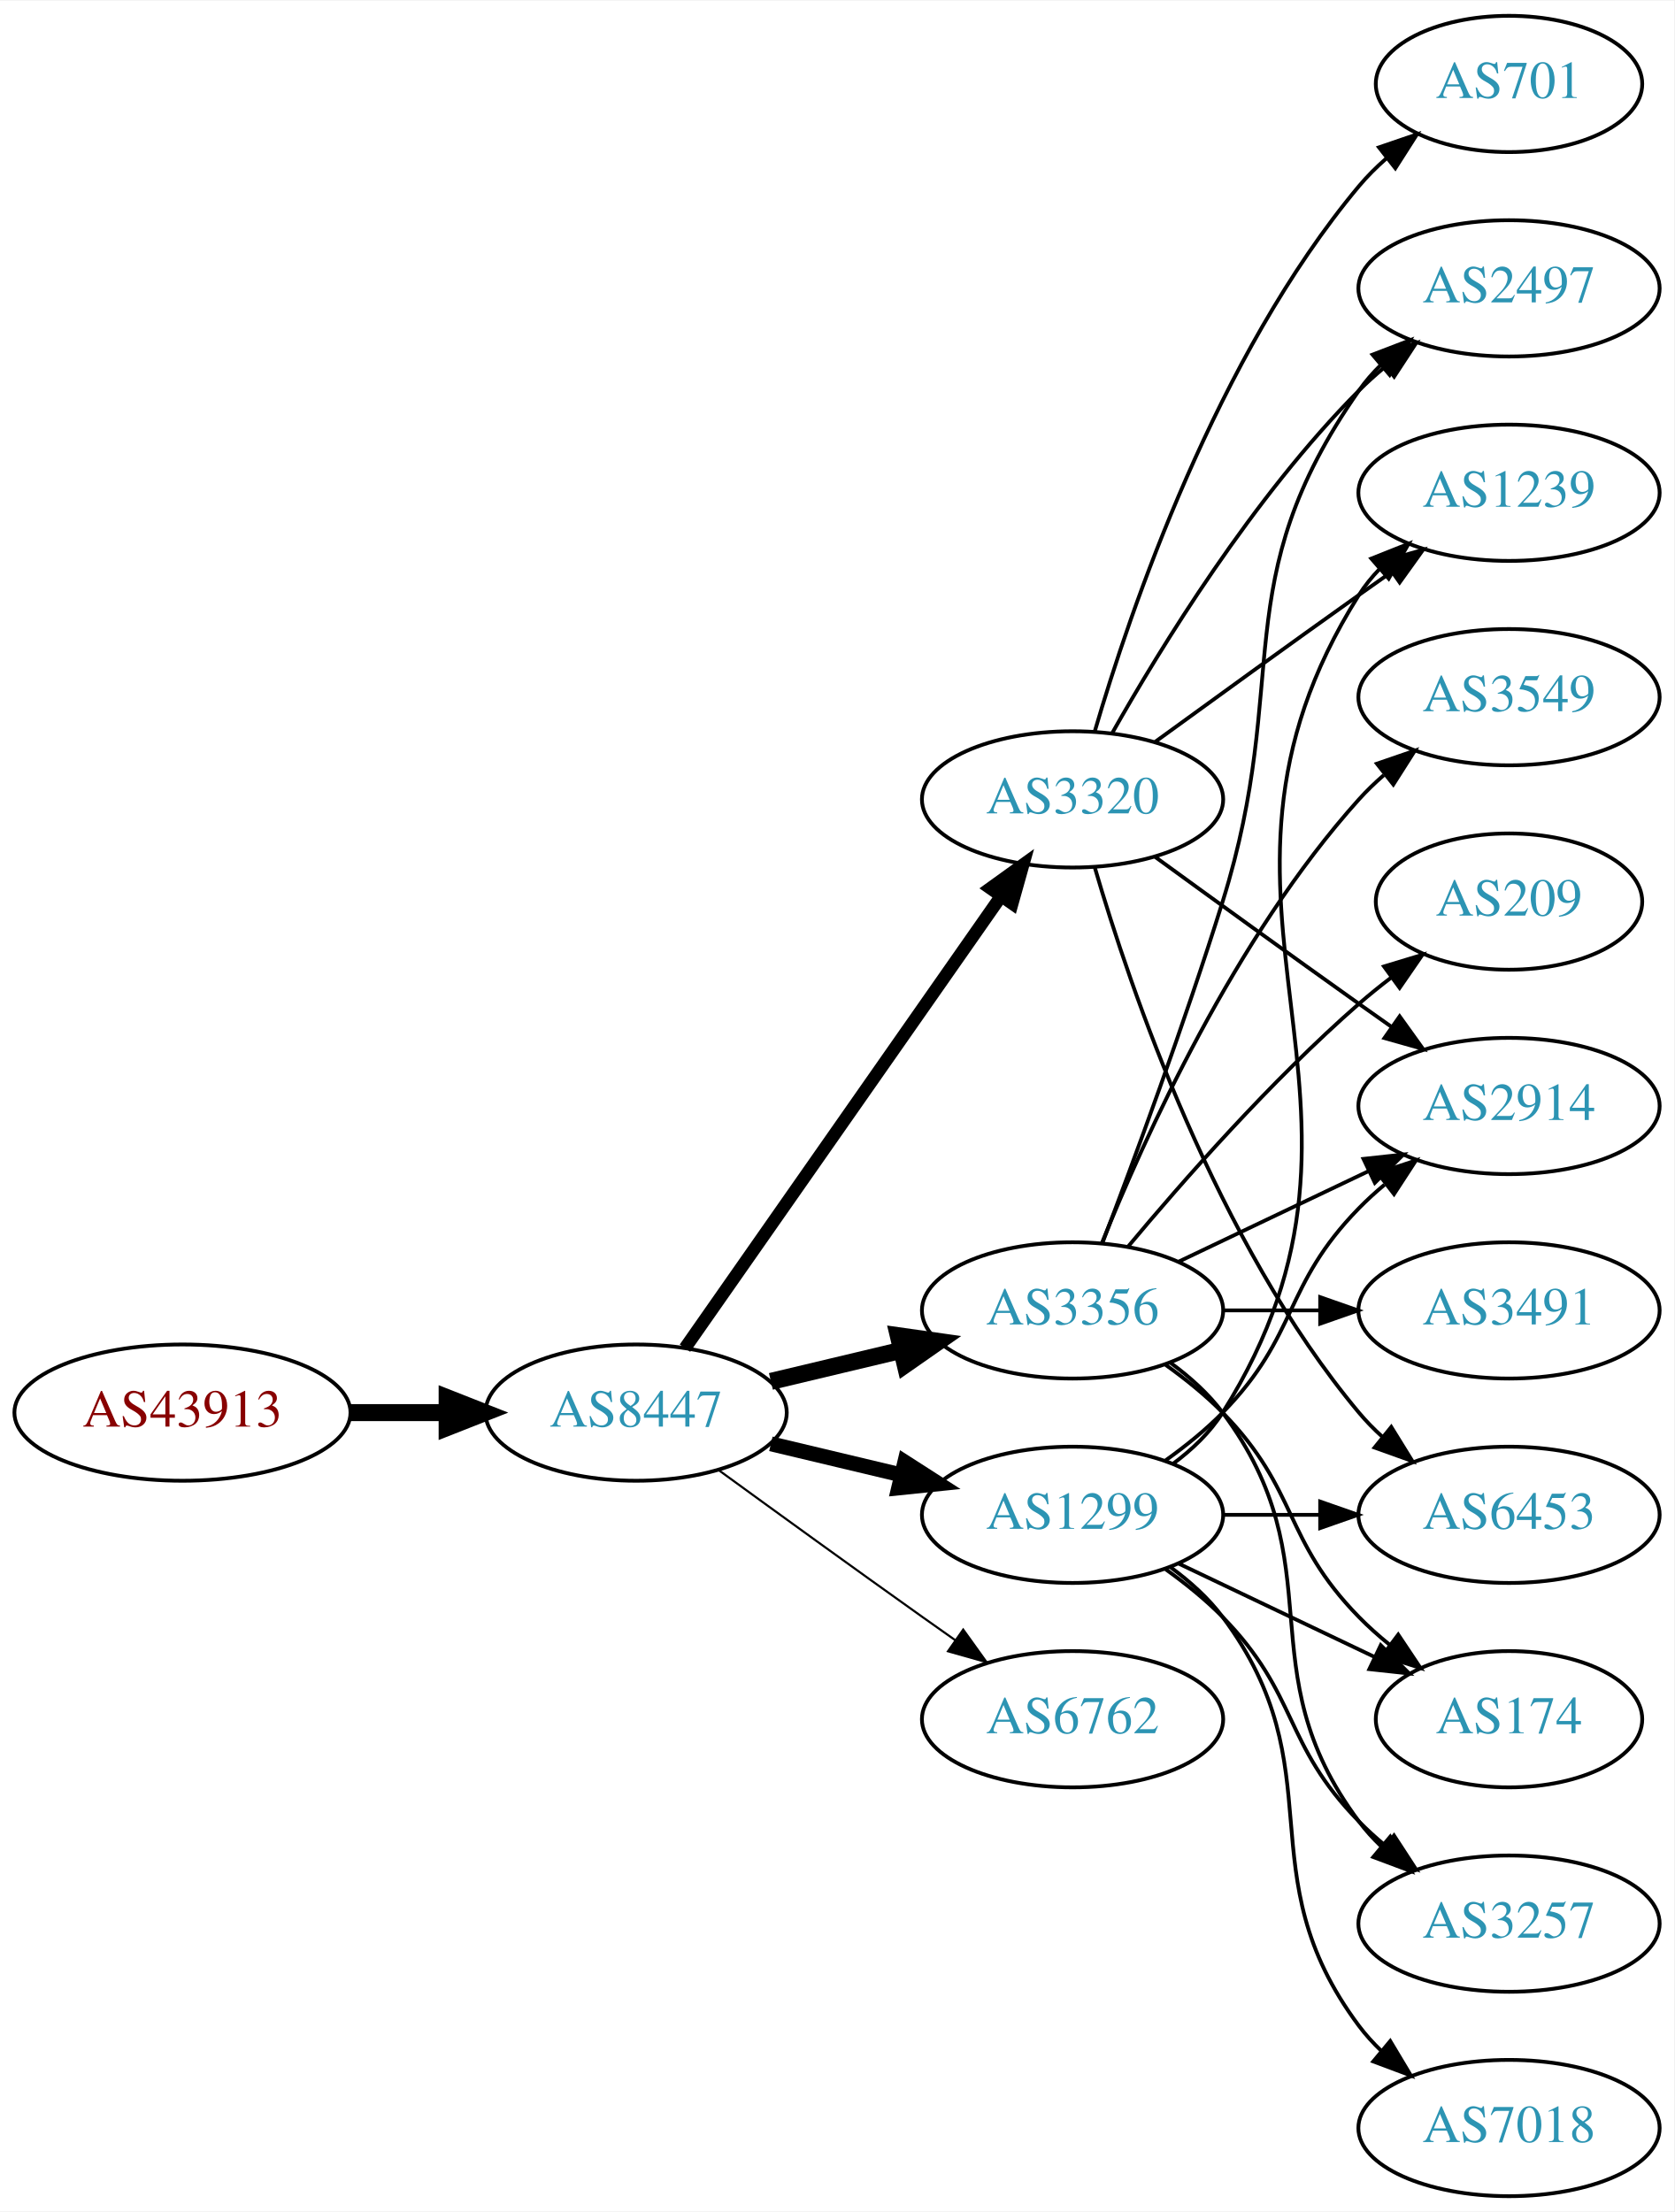
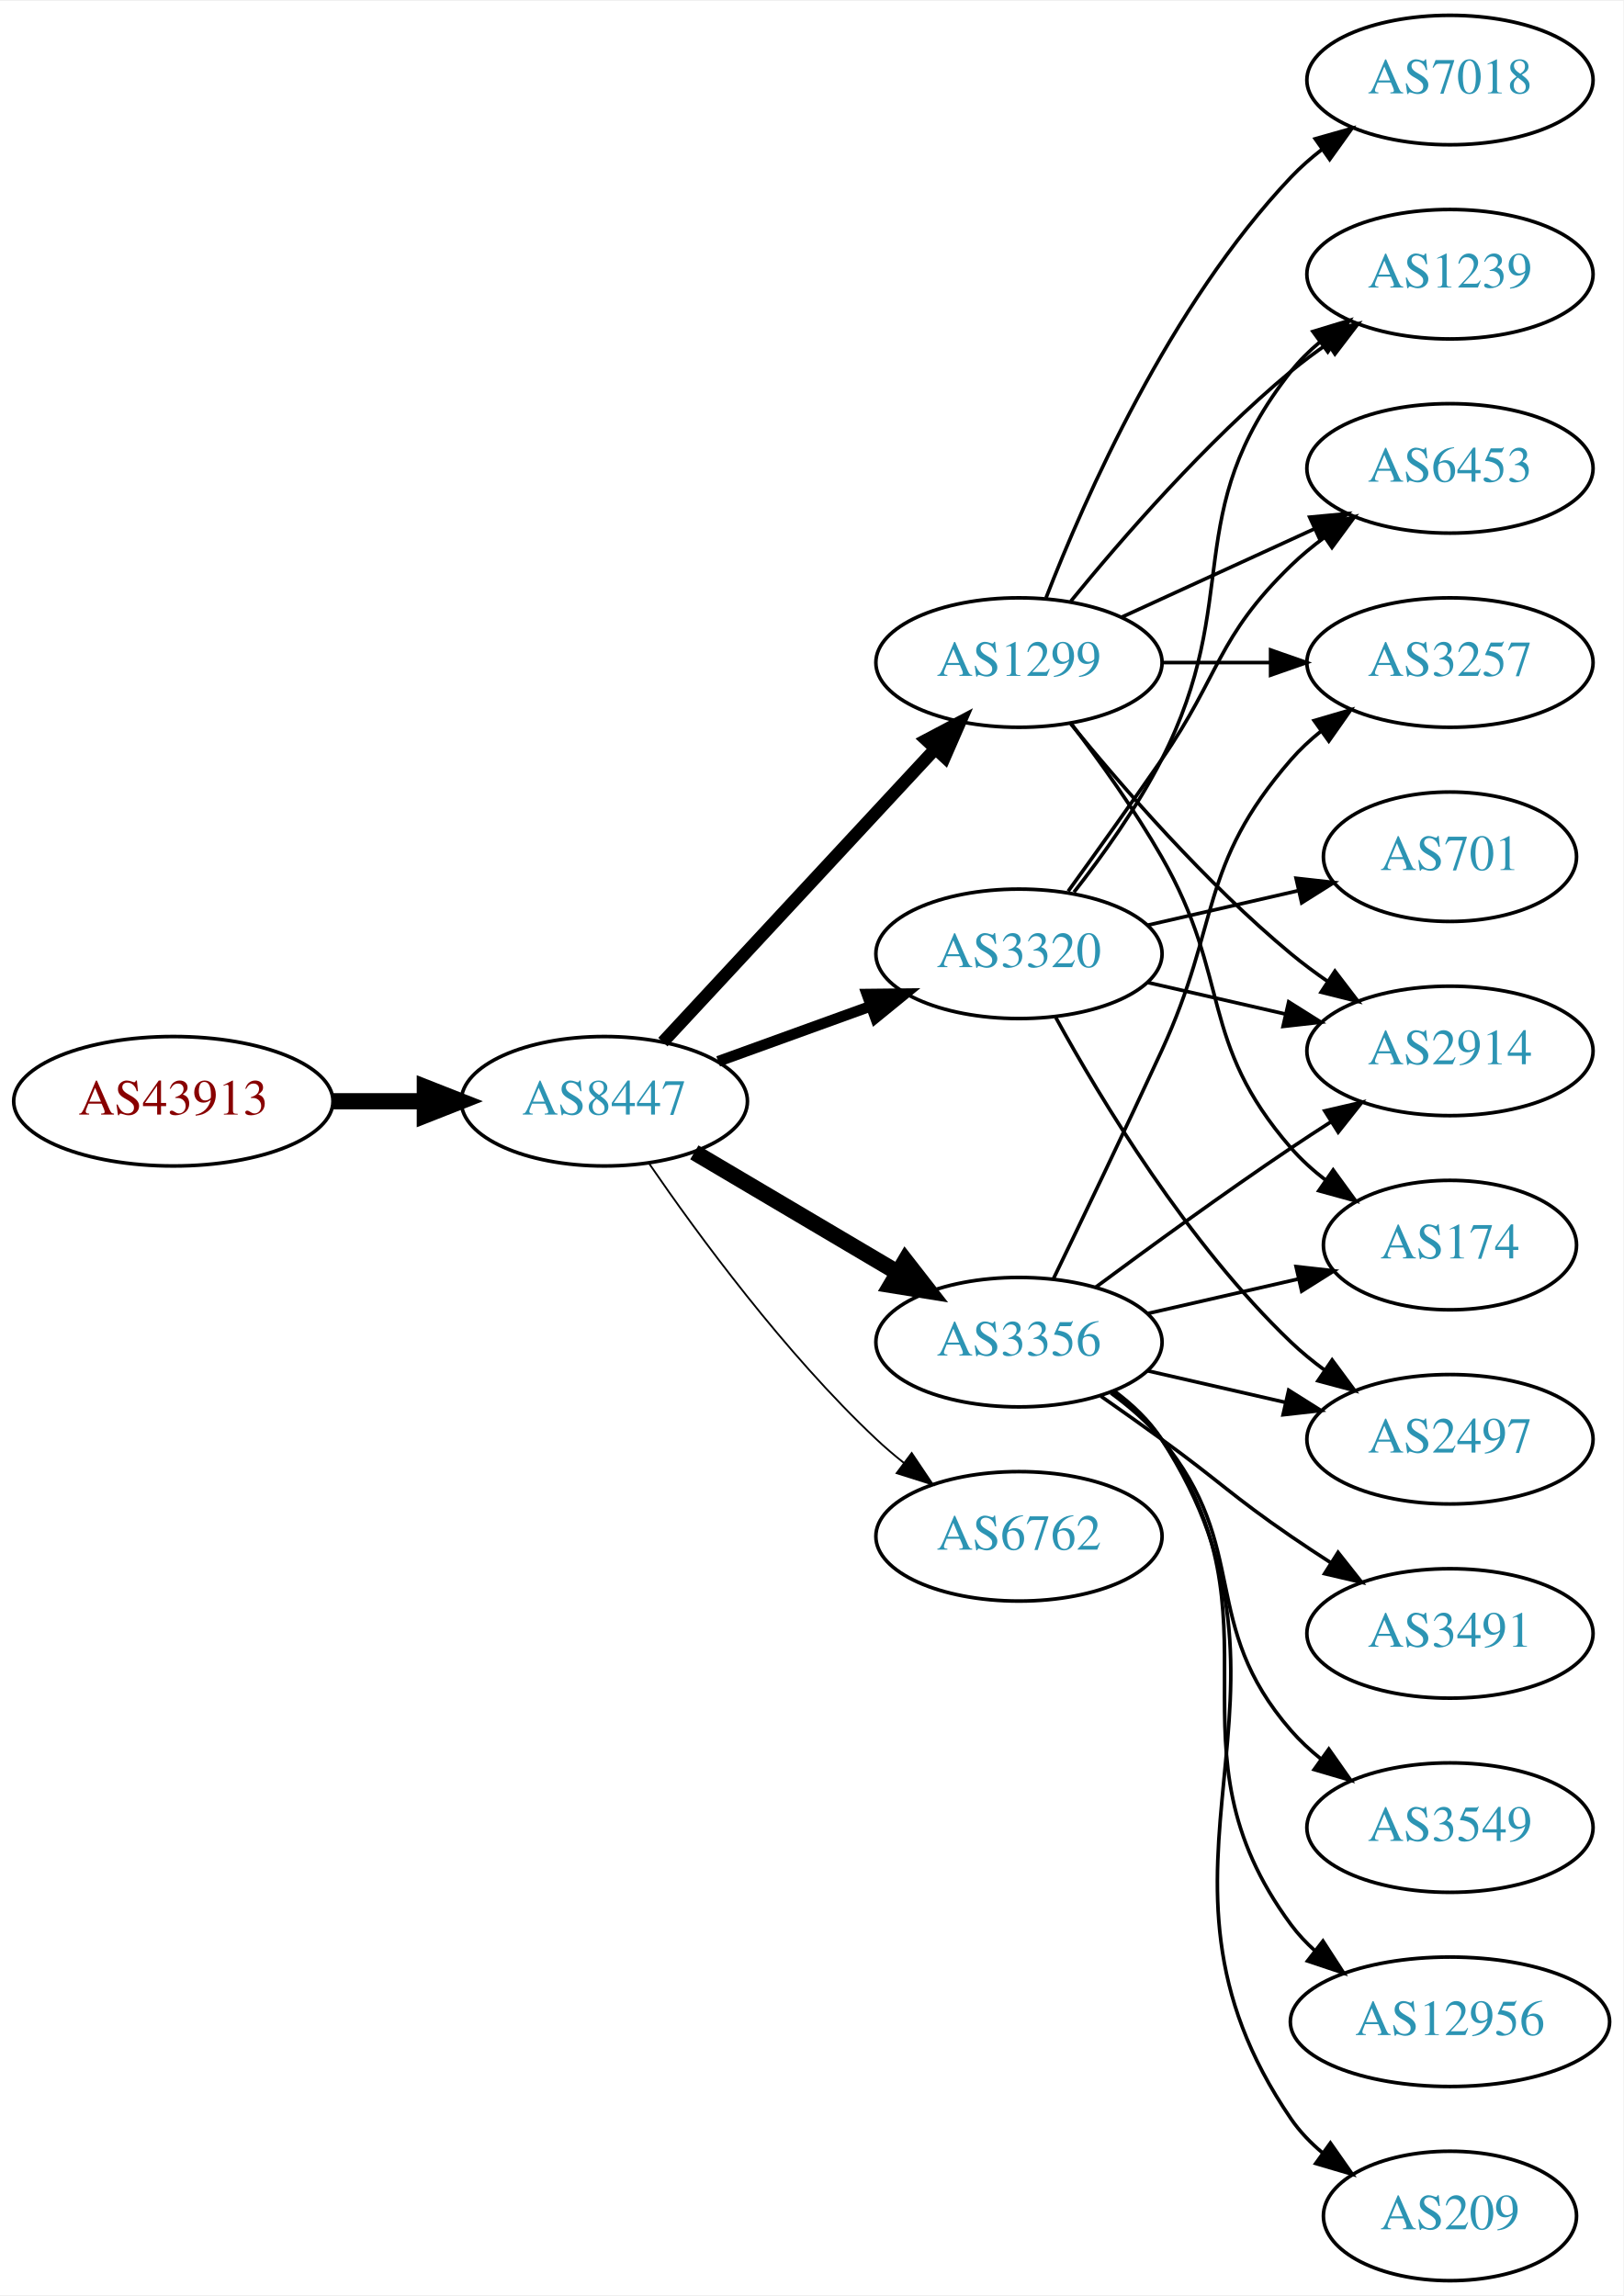
- <svg xmlns="http://www.w3.org/2000/svg" xmlns:xlink="http://www.w3.org/1999/xlink" width="442pt" height="584pt" viewBox="0.00 0.00 442.27 584.00">
-   <g id="graph0" class="graph" transform="scale(1 1) rotate(0) translate(4 580)">
-     <polygon fill="white" stroke="none" points="-4,4 -4,-580 438.271,-580 438.271,4 -4,4" />
+ <svg xmlns="http://www.w3.org/2000/svg" xmlns:xlink="http://www.w3.org/1999/xlink" width="451pt" height="638pt" viewBox="0.00 0.00 451.37 638.00">
+   <g id="graph0" class="graph" transform="scale(1 1) rotate(0) translate(4 634)">
+     <polygon fill="white" stroke="none" points="-4,4 -4,-634 447.37,-634 447.37,4 -4,4" />
    <g id="node1" class="node">
      <g id="a_node1">
        <a xlink:href="/asn/43913" xlink:title="AS43913 ~ AT-AGES-AS [AT]">
-           <ellipse fill="#ffffff" stroke="black" cx="44.196" cy="-207" rx="44.393" ry="18" />
-           <text text-anchor="middle" x="44.196" y="-203.3" font-family="Times,serif" font-size="14.00" fill="#880000">AS43913</text>
+           <ellipse fill="#ffffff" stroke="black" cx="44.196" cy="-328" rx="44.393" ry="18" />
+           <text text-anchor="middle" x="44.196" y="-324.3" font-family="Times,serif" font-size="14.00" fill="#880000">AS43913</text>
        </a>
      </g>
    </g>
    <g id="node2" class="node">
      <g id="a_node2">
        <a xlink:href="/asn/8447" xlink:title="AS8447 ~ A1 Telekom Austria AG [AT]">
-           <ellipse fill="#ffffff" stroke="black" cx="164.039" cy="-207" rx="39.794" ry="18" />
-           <text text-anchor="middle" x="164.039" y="-203.3" font-family="Times,serif" font-size="14.00" fill="#2c94b3">AS8447</text>
+           <ellipse fill="#ffffff" stroke="black" cx="164.039" cy="-328" rx="39.794" ry="18" />
+           <text text-anchor="middle" x="164.039" y="-324.3" font-family="Times,serif" font-size="14.00" fill="#2c94b3">AS8447</text>
        </a>
      </g>
    </g>
    <g id="edge1" class="edge">
-       <path fill="none" stroke="black" stroke-width="4.5" d="M88.407,-207C96.72,-207 105.482,-207 113.965,-207" />
-       <polygon fill="black" stroke="black" stroke-width="4.5" points="114.123,-210.938 124.123,-207 114.123,-203.063 114.123,-210.938" />
+       <path fill="none" stroke="black" stroke-width="4.5" d="M88.407,-328C96.72,-328 105.482,-328 113.965,-328" />
+       <polygon fill="black" stroke="black" stroke-width="4.5" points="114.123,-331.938 124.123,-328 114.123,-324.063 114.123,-331.938" />
    </g>
    <g id="node3" class="node">
      <g id="a_node3">
        <a xlink:href="/asn/1299" xlink:title="AS1299 ~ Telia Carrier [EU]">
-           <ellipse fill="#ffffff" stroke="black" cx="279.332" cy="-180" rx="39.794" ry="18" />
-           <text text-anchor="middle" x="279.332" y="-176.3" font-family="Times,serif" font-size="14.00" fill="#2c94b3">AS1299</text>
+           <ellipse fill="#ffffff" stroke="black" cx="279.332" cy="-450" rx="39.794" ry="18" />
+           <text text-anchor="middle" x="279.332" y="-446.3" font-family="Times,serif" font-size="14.00" fill="#2c94b3">AS1299</text>
        </a>
      </g>
    </g>
    <g id="edge2" class="edge">
-       <path fill="none" stroke="black" stroke-width="3.938" d="M199.646,-198.752C210.517,-196.162 222.671,-193.265 234.114,-190.538" />
-       <polygon fill="black" stroke="black" stroke-width="3.938" points="235.02,-193.92 243.936,-188.197 233.397,-187.111 235.02,-193.92" />
+       <path fill="none" stroke="black" stroke-width="3.5" d="M180.318,-344.453C199.829,-365.464 233.737,-401.978 256.108,-426.068" />
+       <polygon fill="black" stroke="black" stroke-width="3.5" points="253.563,-428.472 262.933,-433.418 258.693,-423.708 253.563,-428.472" />
    </g>
    <g id="node4" class="node">
      <g id="a_node4">
-         <a xlink:href="/asn/3356" xlink:title="AS3356 ~ Level 3 Parent, LLC [US]">
-           <ellipse fill="#ffffff" stroke="black" cx="279.332" cy="-234" rx="39.794" ry="18" />
-           <text text-anchor="middle" x="279.332" y="-230.3" font-family="Times,serif" font-size="14.00" fill="#2c94b3">AS3356</text>
+         <a xlink:href="/asn/6762" xlink:title="AS6762 ~ TELECOM ITALIA SPARKLE S.p.A. [IT]">
+           <ellipse fill="#ffffff" stroke="black" cx="279.332" cy="-207" rx="39.794" ry="18" />
+           <text text-anchor="middle" x="279.332" y="-203.3" font-family="Times,serif" font-size="14.00" fill="#2c94b3">AS6762</text>
        </a>
      </g>
    </g>
    <g id="edge3" class="edge">
-       <path fill="none" stroke="black" stroke-width="4.5" d="M199.646,-215.248C210.517,-217.838 222.671,-220.735 234.114,-223.462" />
-       <polygon fill="black" stroke="black" stroke-width="4.5" points="233.296,-227.315 243.936,-225.803 235.122,-219.654 233.296,-227.315" />
+       <path fill="none" stroke="black" stroke-width="0.5" d="M176.395,-310.817C190.004,-290.972 214.182,-257.985 239.685,-234 242.07,-231.757 244.653,-229.556 247.314,-227.438" />
+       <polygon fill="black" stroke="black" stroke-width="0.5" points="249.503,-230.171 255.412,-221.377 245.309,-224.567 249.503,-230.171" />
    </g>
    <g id="node5" class="node">
      <g id="a_node5">
        <a xlink:href="/asn/3320" xlink:title="AS3320 ~ DTAG [DE]">
          <ellipse fill="#ffffff" stroke="black" cx="279.332" cy="-369" rx="39.794" ry="18" />
          <text text-anchor="middle" x="279.332" y="-365.3" font-family="Times,serif" font-size="14.00" fill="#2c94b3">AS3320</text>
        </a>
      </g>
    </g>
    <g id="edge4" class="edge">
-       <path fill="none" stroke="black" stroke-width="3.375" d="M176.949,-224.031C196.871,-252.517 237.06,-309.985 260.41,-343.374" />
-       <polygon fill="black" stroke="black" stroke-width="3.375" points="257.641,-345.521 266.24,-351.71 263.377,-341.509 257.641,-345.521" />
+       <path fill="none" stroke="black" stroke-width="3" d="M195.697,-339.095C208.67,-343.79 223.963,-349.324 237.844,-354.348" />
+       <polygon fill="black" stroke="black" stroke-width="3" points="237.054,-357.784 247.648,-357.896 239.436,-351.202 237.054,-357.784" />
    </g>
    <g id="node6" class="node">
      <g id="a_node6">
-         <a xlink:href="/asn/6762" xlink:title="AS6762 ~ TELECOM ITALIA SPARKLE S.p.A. [IT]">
-           <ellipse fill="#ffffff" stroke="black" cx="279.332" cy="-126" rx="39.794" ry="18" />
-           <text text-anchor="middle" x="279.332" y="-122.3" font-family="Times,serif" font-size="14.00" fill="#2c94b3">AS6762</text>
+         <a xlink:href="/asn/3356" xlink:title="AS3356 ~ Level 3 Parent, LLC [US]">
+           <ellipse fill="#ffffff" stroke="black" cx="279.332" cy="-261" rx="39.794" ry="18" />
+           <text text-anchor="middle" x="279.332" y="-257.3" font-family="Times,serif" font-size="14.00" fill="#2c94b3">AS3356</text>
        </a>
      </g>
    </g>
    <g id="edge5" class="edge">
-       <path fill="none" stroke="black" stroke-width="0.562" d="M185.887,-191.778C200.821,-180.909 221.435,-165.975 239.685,-153 242.506,-150.995 245.449,-148.915 248.397,-146.841" />
-       <polygon fill="black" stroke="black" stroke-width="0.562" points="250.443,-149.681 256.621,-141.074 246.424,-143.95 250.443,-149.681" />
+       <path fill="none" stroke="black" stroke-width="4.5" d="M189.065,-313.791C205.437,-304.109 227.325,-291.165 245.329,-280.518" />
+       <polygon fill="black" stroke="black" stroke-width="4.5" points="247.737,-283.668 254.34,-275.188 243.728,-276.89 247.737,-283.668" />
+     </g>
+     <g id="node7" class="node">
+       <g id="a_node7">
+         <a xlink:href="/asn/1239" xlink:title="AS1239 ~ Sprint [US]">
+           <ellipse fill="#ffffff" stroke="black" cx="399.174" cy="-558" rx="39.794" ry="18" />
+           <text text-anchor="middle" x="399.174" y="-554.3" font-family="Times,serif" font-size="14.00" fill="#2c94b3">AS1239</text>
+         </a>
+       </g>
+     </g>
+     <g id="edge6" class="edge">
+       <path fill="none" stroke="black" d="M293.751,-467.065C307.865,-484.375 331.28,-511.345 354.978,-531 358.194,-533.668 361.695,-536.27 365.265,-538.741" />
+       <polygon fill="black" stroke="black" points="363.343,-541.666 373.622,-544.236 367.189,-535.817 363.343,-541.666" />
+     </g>
+     <g id="node8" class="node">
+       <g id="a_node8">
+         <a xlink:href="/asn/2914" xlink:title="AS2914 ~ NTT America, Inc. [US]">
+           <ellipse fill="#ffffff" stroke="black" cx="399.174" cy="-342" rx="39.794" ry="18" />
+           <text text-anchor="middle" x="399.174" y="-338.3" font-family="Times,serif" font-size="14.00" fill="#2c94b3">AS2914</text>
+         </a>
+       </g>
+     </g>
+     <g id="edge7" class="edge">
+       <path fill="none" stroke="black" d="M293.751,-432.935C307.865,-415.625 331.28,-388.655 354.978,-369 358.194,-366.332 361.695,-363.73 365.265,-361.259" />
+       <polygon fill="black" stroke="black" points="367.189,-364.183 373.622,-355.764 363.343,-358.334 367.189,-364.183" />
+     </g>
+     <g id="node9" class="node">
+       <g id="a_node9">
+         <a xlink:href="/asn/174" xlink:title="AS174 ~ Cogent Communications [US]">
+           <ellipse fill="#ffffff" stroke="black" cx="399.174" cy="-288" rx="35.194" ry="18" />
+           <text text-anchor="middle" x="399.174" y="-284.3" font-family="Times,serif" font-size="14.00" fill="#2c94b3">AS174</text>
+         </a>
+       </g>
+     </g>
+     <g id="edge8" class="edge">
+       <path fill="none" stroke="black" d="M293.793,-433.087C301.686,-422.73 311.535,-409.008 318.978,-396 338.543,-361.806 329.144,-344.742 354.978,-315 357.784,-311.77 361.071,-308.797 364.559,-306.098" />
+       <polygon fill="black" stroke="black" points="366.693,-308.878 372.925,-300.31 362.71,-303.121 366.693,-308.878" />
+     </g>
+     <g id="node10" class="node">
+       <g id="a_node10">
+         <a xlink:href="/asn/6453" xlink:title="AS6453 ~ TATA COMMUNICATIONS (AMERICA) INC [US]">
+           <ellipse fill="#ffffff" stroke="black" cx="399.174" cy="-504" rx="39.794" ry="18" />
+           <text text-anchor="middle" x="399.174" y="-500.3" font-family="Times,serif" font-size="14.00" fill="#2c94b3">AS6453</text>
+         </a>
+       </g>
+     </g>
+     <g id="edge9" class="edge">
+       <path fill="none" stroke="black" d="M307.96,-462.661C323.917,-469.973 344.188,-479.261 361.471,-487.181" />
+       <polygon fill="black" stroke="black" points="360.169,-490.435 370.718,-491.419 363.085,-484.071 360.169,-490.435" />
    </g>
    <g id="node11" class="node">
      <g id="a_node11">
-         <a xlink:href="/asn/2914" xlink:title="AS2914 ~ NTT America, Inc. [US]">
-           <ellipse fill="#ffffff" stroke="black" cx="394.625" cy="-288" rx="39.794" ry="18" />
-           <text text-anchor="middle" x="394.625" y="-284.3" font-family="Times,serif" font-size="14.00" fill="#2c94b3">AS2914</text>
-         </a>
-       </g>
-     </g>
-     <g id="edge19" class="edge">
-       <path fill="none" stroke="black" d="M303.926,-194.389C309.182,-198.148 314.513,-202.437 318.978,-207 339.151,-227.617 334.806,-240.383 354.978,-261 357.071,-263.139 359.354,-265.218 361.731,-267.21" />
-       <polygon fill="black" stroke="black" points="359.974,-270.275 370.031,-273.611 364.249,-264.732 359.974,-270.275" />
+         <a xlink:href="/asn/3257" xlink:title="AS3257 ~ GTT [DE]">
+           <ellipse fill="#ffffff" stroke="black" cx="399.174" cy="-450" rx="39.794" ry="18" />
+           <text text-anchor="middle" x="399.174" y="-446.3" font-family="Times,serif" font-size="14.00" fill="#2c94b3">AS3257</text>
+         </a>
+       </g>
+     </g>
+     <g id="edge10" class="edge">
+       <path fill="none" stroke="black" d="M319.244,-450C328.798,-450 339.147,-450 349.11,-450" />
+       <polygon fill="black" stroke="black" points="349.302,-453.5 359.302,-450 349.302,-446.5 349.302,-453.5" />
    </g>
    <g id="node12" class="node">
      <g id="a_node12">
-         <a xlink:href="/asn/3257" xlink:title="AS3257 ~ GTT [DE]">
-           <ellipse fill="#ffffff" stroke="black" cx="394.625" cy="-72" rx="39.794" ry="18" />
-           <text text-anchor="middle" x="394.625" y="-68.3" font-family="Times,serif" font-size="14.00" fill="#2c94b3">AS3257</text>
-         </a>
-       </g>
-     </g>
-     <g id="edge20" class="edge">
-       <path fill="none" stroke="black" d="M303.926,-165.611C309.182,-161.852 314.513,-157.563 318.978,-153 339.151,-132.383 334.806,-119.617 354.978,-99 357.071,-96.861 359.354,-94.782 361.731,-92.79" />
-       <polygon fill="black" stroke="black" points="364.249,-95.268 370.031,-86.389 359.974,-89.725 364.249,-95.268" />
+         <a xlink:href="/asn/7018" xlink:title="AS7018 ~ AT&amp;T Services, Inc. [US]">
+           <ellipse fill="#ffffff" stroke="black" cx="399.174" cy="-612" rx="39.794" ry="18" />
+           <text text-anchor="middle" x="399.174" y="-608.3" font-family="Times,serif" font-size="14.00" fill="#2c94b3">AS7018</text>
+         </a>
+       </g>
+     </g>
+     <g id="edge11" class="edge">
+       <path fill="none" stroke="black" d="M286.855,-467.994C297.605,-495.728 321.262,-549.429 354.978,-585 357.564,-587.728 360.481,-590.294 363.55,-592.677" />
+       <polygon fill="black" stroke="black" points="361.704,-595.658 371.898,-598.543 365.728,-589.93 361.704,-595.658" />
+     </g>
+     <g id="edge12" class="edge">
+       <path fill="none" stroke="black" d="M294.628,-386.14C302.614,-396.353 312.276,-409.853 318.978,-423 341.958,-468.077 323.679,-491.246 354.978,-531 357.303,-533.953 360.047,-536.67 363.006,-539.147" />
+       <polygon fill="black" stroke="black" points="361.065,-542.064 371.203,-545.145 365.199,-536.415 361.065,-542.064" />
+     </g>
+     <g id="edge13" class="edge">
+       <path fill="none" stroke="black" d="M315.051,-361.045C327.051,-358.296 340.672,-355.175 353.364,-352.267" />
+       <polygon fill="black" stroke="black" points="354.33,-355.636 363.296,-349.991 352.767,-348.813 354.33,-355.636" />
+     </g>
+     <g id="edge14" class="edge">
+       <path fill="none" stroke="black" d="M293.011,-386.406C300.626,-396.937 310.459,-410.67 318.978,-423 335.374,-446.731 334.285,-456.906 354.978,-477 357.823,-479.763 360.997,-482.386 364.297,-484.834" />
+       <polygon fill="black" stroke="black" points="362.414,-487.786 372.645,-490.538 366.363,-482.006 362.414,-487.786" />
    </g>
    <g id="node13" class="node">
      <g id="a_node13">
-         <a xlink:href="/asn/174" xlink:title="AS174 ~ Cogent Communications [US]">
-           <ellipse fill="#ffffff" stroke="black" cx="394.625" cy="-126" rx="35.194" ry="18" />
-           <text text-anchor="middle" x="394.625" y="-122.3" font-family="Times,serif" font-size="14.00" fill="#2c94b3">AS174</text>
-         </a>
-       </g>
-     </g>
-     <g id="edge23" class="edge">
-       <path fill="none" stroke="black" d="M307.468,-167.066C322.9,-159.71 342.385,-150.423 358.92,-142.541" />
-       <polygon fill="black" stroke="black" points="360.741,-145.551 368.262,-138.089 357.729,-139.232 360.741,-145.551" />
+         <a xlink:href="/asn/2497" xlink:title="AS2497 ~ Internet Initiative Japan Inc. [JP]">
+           <ellipse fill="#ffffff" stroke="black" cx="399.174" cy="-234" rx="39.794" ry="18" />
+           <text text-anchor="middle" x="399.174" y="-230.3" font-family="Times,serif" font-size="14.00" fill="#2c94b3">AS2497</text>
+         </a>
+       </g>
+     </g>
+     <g id="edge15" class="edge">
+       <path fill="none" stroke="black" d="M289.573,-351.287C302.118,-328.439 326.295,-288.389 354.978,-261 357.846,-258.261 361.035,-255.653 364.344,-253.215" />
+       <polygon fill="black" stroke="black" points="366.407,-256.044 372.704,-247.523 362.468,-250.258 366.407,-256.044" />
    </g>
    <g id="node14" class="node">
      <g id="a_node14">
-         <a xlink:href="/asn/6453" xlink:title="AS6453 ~ TATA COMMUNICATIONS (AMERICA) INC [US]">
-           <ellipse fill="#ffffff" stroke="black" cx="394.625" cy="-180" rx="39.794" ry="18" />
-           <text text-anchor="middle" x="394.625" y="-176.3" font-family="Times,serif" font-size="14.00" fill="#2c94b3">AS6453</text>
-         </a>
-       </g>
-     </g>
-     <g id="edge21" class="edge">
-       <path fill="none" stroke="black" d="M319.004,-180C327.207,-180 335.971,-180 344.503,-180" />
-       <polygon fill="black" stroke="black" points="344.742,-183.5 354.742,-180 344.742,-176.5 344.742,-183.5" />
+         <a xlink:href="/asn/701" xlink:title="AS701 ~ UUNET [US]">
+           <ellipse fill="#ffffff" stroke="black" cx="399.174" cy="-396" rx="35.194" ry="18" />
+           <text text-anchor="middle" x="399.174" y="-392.3" font-family="Times,serif" font-size="14.00" fill="#2c94b3">AS701</text>
+         </a>
+       </g>
+     </g>
+     <g id="edge16" class="edge">
+       <path fill="none" stroke="black" d="M315.051,-376.955C328.143,-379.955 343.166,-383.396 356.806,-386.522" />
+       <polygon fill="black" stroke="black" points="356.384,-390.016 366.914,-388.838 357.948,-383.193 356.384,-390.016" />
+     </g>
+     <g id="edge20" class="edge">
+       <path fill="none" stroke="black" d="M300.662,-276.277C315.524,-287.304 336.269,-302.407 354.978,-315 358.527,-317.389 362.277,-319.839 366.026,-322.242" />
+       <polygon fill="black" stroke="black" points="364.352,-325.325 374.674,-327.712 368.094,-319.409 364.352,-325.325" />
+     </g>
+     <g id="edge17" class="edge">
+       <path fill="none" stroke="black" d="M315.051,-268.955C328.143,-271.955 343.166,-275.396 356.806,-278.522" />
+       <polygon fill="black" stroke="black" points="356.384,-282.016 366.914,-280.838 357.948,-275.193 356.384,-282.016" />
+     </g>
+     <g id="edge22" class="edge">
+       <path fill="none" stroke="black" d="M288.913,-278.633C296.837,-294.998 308.873,-320.065 318.978,-342 335.462,-377.781 329.144,-393.258 354.978,-423 357.443,-425.838 360.28,-428.477 363.297,-430.906" />
+       <polygon fill="black" stroke="black" points="361.408,-433.858 371.575,-436.836 365.484,-428.167 361.408,-433.858" />
+     </g>
+     <g id="edge19" class="edge">
+       <path fill="none" stroke="black" d="M315.051,-253.045C327.051,-250.296 340.672,-247.175 353.364,-244.267" />
+       <polygon fill="black" stroke="black" points="354.33,-247.636 363.296,-241.991 352.767,-240.813 354.33,-247.636" />
    </g>
    <g id="node15" class="node">
      <g id="a_node15">
-         <a xlink:href="/asn/1239" xlink:title="AS1239 ~ Sprint [US]">
-           <ellipse fill="#ffffff" stroke="black" cx="394.625" cy="-450" rx="39.794" ry="18" />
-           <text text-anchor="middle" x="394.625" y="-446.3" font-family="Times,serif" font-size="14.00" fill="#2c94b3">AS1239</text>
-         </a>
-       </g>
-     </g>
-     <g id="edge22" class="edge">
-       <path fill="none" stroke="black" d="M305.858,-193.472C310.903,-197.223 315.658,-201.74 318.978,-207 370.928,-289.3 303.028,-340.7 354.978,-423 356.534,-425.466 358.406,-427.768 360.475,-429.905" />
-       <polygon fill="black" stroke="black" points="358.254,-432.611 368.099,-436.528 362.845,-427.327 358.254,-432.611" />
+         <a xlink:href="/asn/3491" xlink:title="AS3491 ~ PCCW Global, Inc. [US]">
+           <ellipse fill="#ffffff" stroke="black" cx="399.174" cy="-180" rx="39.794" ry="18" />
+           <text text-anchor="middle" x="399.174" y="-176.3" font-family="Times,serif" font-size="14.00" fill="#2c94b3">AS3491</text>
+         </a>
+       </g>
+     </g>
+     <g id="edge18" class="edge">
+       <path fill="none" stroke="black" d="M302.089,-245.991C307.623,-242.121 313.542,-237.936 318.978,-234 335.178,-222.271 338.483,-218.311 354.978,-207 358.506,-204.581 362.244,-202.111 365.985,-199.698" />
+       <polygon fill="black" stroke="black" points="368.057,-202.528 374.626,-194.216 364.307,-196.618 368.057,-202.528" />
+     </g>
+     <g id="node16" class="node">
+       <g id="a_node16">
+         <a xlink:href="/asn/3549" xlink:title="AS3549 ~ Level 3 Parent, LLC [US]">
+           <ellipse fill="#ffffff" stroke="black" cx="399.174" cy="-126" rx="39.794" ry="18" />
+           <text text-anchor="middle" x="399.174" y="-122.3" font-family="Times,serif" font-size="14.00" fill="#2c94b3">AS3549</text>
+         </a>
+       </g>
+     </g>
+     <g id="edge21" class="edge">
+       <path fill="none" stroke="black" d="M304.912,-246.844C310.007,-243.128 315.02,-238.799 318.978,-234 344.043,-203.606 329.144,-182.742 354.978,-153 357.443,-150.162 360.28,-147.523 363.297,-145.094" />
+       <polygon fill="black" stroke="black" points="365.484,-147.833 371.575,-139.164 361.408,-142.142 365.484,-147.833" />
    </g>
    <g id="node17" class="node">
      <g id="a_node17">
-         <a xlink:href="/asn/7018" xlink:title="AS7018 ~ AT&amp;T Services, Inc. [US]">
-           <ellipse fill="#ffffff" stroke="black" cx="394.625" cy="-18" rx="39.794" ry="18" />
-           <text text-anchor="middle" x="394.625" y="-14.3" font-family="Times,serif" font-size="14.00" fill="#2c94b3">AS7018</text>
-         </a>
-       </g>
-     </g>
-     <g id="edge18" class="edge">
-       <path fill="none" stroke="black" d="M305.262,-166.118C310.338,-162.389 315.256,-157.984 318.978,-153 349.249,-112.458 324.707,-85.542 354.978,-45 356.723,-42.664 358.73,-40.455 360.893,-38.383" />
-       <polygon fill="black" stroke="black" points="363.253,-40.973 368.694,-31.882 358.771,-35.595 363.253,-40.973" />
-     </g>
-     <g id="node7" class="node">
-       <g id="a_node7">
+         <a xlink:href="/asn/12956" xlink:title="AS12956 ~ TELXIUS [ES]">
+           <ellipse fill="#ffffff" stroke="black" cx="399.174" cy="-72" rx="44.393" ry="18" />
+           <text text-anchor="middle" x="399.174" y="-68.3" font-family="Times,serif" font-size="14.00" fill="#2c94b3">AS12956</text>
+         </a>
+       </g>
+     </g>
+     <g id="edge23" class="edge">
+       <path fill="none" stroke="black" d="M305.491,-247.284C310.555,-243.545 315.411,-239.096 318.978,-234 354.592,-183.131 318.075,-148.941 354.978,-99 356.923,-96.368 359.208,-93.933 361.694,-91.693" />
+       <polygon fill="black" stroke="black" points="363.855,-94.446 369.617,-85.555 359.568,-88.913 363.855,-94.446" />
+     </g>
+     <g id="node18" class="node">
+       <g id="a_node18">
        <a xlink:href="/asn/209" xlink:title="AS209 ~ CenturyLink Communications, LLC [US]">
-           <ellipse fill="#ffffff" stroke="black" cx="394.625" cy="-342" rx="35.194" ry="18" />
-           <text text-anchor="middle" x="394.625" y="-338.3" font-family="Times,serif" font-size="14.00" fill="#2c94b3">AS209</text>
-         </a>
-       </g>
-     </g>
-     <g id="edge6" class="edge">
-       <path fill="none" stroke="black" d="M293.962,-250.817C308.244,-267.929 331.791,-294.745 354.978,-315 357.648,-317.332 360.521,-319.648 363.451,-321.886" />
-       <polygon fill="black" stroke="black" points="361.602,-324.87 371.742,-327.939 365.729,-319.216 361.602,-324.87" />
-     </g>
-     <g id="node8" class="node">
-       <g id="a_node8">
-         <a xlink:href="/asn/2497" xlink:title="AS2497 ~ Internet Initiative Japan Inc. [JP]">
-           <ellipse fill="#ffffff" stroke="black" cx="394.625" cy="-504" rx="39.794" ry="18" />
-           <text text-anchor="middle" x="394.625" y="-500.3" font-family="Times,serif" font-size="14.00" fill="#2c94b3">AS2497</text>
-         </a>
-       </g>
-     </g>
-     <g id="edge7" class="edge">
-       <path fill="none" stroke="black" d="M287.219,-251.809C295.329,-273.094 308.964,-309.869 318.978,-342 337.455,-401.284 319.365,-426.131 354.978,-477 356.65,-479.389 358.606,-481.635 360.733,-483.733" />
-       <polygon fill="black" stroke="black" points="358.573,-486.49 368.465,-490.284 363.097,-481.149 358.573,-486.49" />
-     </g>
-     <g id="node9" class="node">
-       <g id="a_node9">
-         <a xlink:href="/asn/3491" xlink:title="AS3491 ~ PCCW Global, Inc. [US]">
-           <ellipse fill="#ffffff" stroke="black" cx="394.625" cy="-234" rx="39.794" ry="18" />
-           <text text-anchor="middle" x="394.625" y="-230.3" font-family="Times,serif" font-size="14.00" fill="#2c94b3">AS3491</text>
-         </a>
-       </g>
-     </g>
-     <g id="edge8" class="edge">
-       <path fill="none" stroke="black" d="M319.004,-234C327.207,-234 335.971,-234 344.503,-234" />
-       <polygon fill="black" stroke="black" points="344.742,-237.5 354.742,-234 344.742,-230.5 344.742,-237.5" />
-     </g>
-     <g id="node10" class="node">
-       <g id="a_node10">
-         <a xlink:href="/asn/3549" xlink:title="AS3549 ~ Level 3 Parent, LLC [US]">
-           <ellipse fill="#ffffff" stroke="black" cx="394.625" cy="-396" rx="39.794" ry="18" />
-           <text text-anchor="middle" x="394.625" y="-392.3" font-family="Times,serif" font-size="14.00" fill="#2c94b3">AS3549</text>
-         </a>
-       </g>
-     </g>
-     <g id="edge9" class="edge">
-       <path fill="none" stroke="black" d="M287.079,-251.787C298.13,-279.243 322.184,-332.578 354.978,-369 356.98,-371.224 359.199,-373.363 361.532,-375.397" />
-       <polygon fill="black" stroke="black" points="359.73,-378.433 369.751,-381.873 364.062,-372.935 359.73,-378.433" />
-     </g>
-     <g id="edge10" class="edge">
-       <path fill="none" stroke="black" d="M307.468,-246.934C322.462,-254.081 341.283,-263.052 357.506,-270.785" />
-       <polygon fill="black" stroke="black" points="356.177,-274.028 366.71,-275.171 359.188,-267.709 356.177,-274.028" />
-     </g>
-     <g id="edge11" class="edge">
-       <path fill="none" stroke="black" d="M305.262,-220.118C310.338,-216.389 315.256,-211.984 318.978,-207 349.249,-166.458 324.707,-139.542 354.978,-99 356.723,-96.664 358.73,-94.455 360.893,-92.383" />
-       <polygon fill="black" stroke="black" points="363.253,-94.973 368.694,-85.882 358.771,-89.595 363.253,-94.973" />
-     </g>
-     <g id="edge12" class="edge">
-       <path fill="none" stroke="black" d="M303.926,-219.611C309.182,-215.852 314.513,-211.563 318.978,-207 339.151,-186.383 334.806,-173.617 354.978,-153 357.457,-150.466 360.204,-148.017 363.056,-145.696" />
-       <polygon fill="black" stroke="black" points="365.359,-148.343 371.242,-139.532 361.148,-142.752 365.359,-148.343" />
-     </g>
-     <g id="edge13" class="edge">
-       <path fill="none" stroke="black" d="M289.791,-386.49C302.573,-409.096 327.005,-448.886 354.978,-477 357.089,-479.121 359.385,-481.188 361.77,-483.171" />
-       <polygon fill="black" stroke="black" points="360.023,-486.242 370.086,-489.556 364.286,-480.69 360.023,-486.242" />
-     </g>
-     <g id="edge17" class="edge">
-       <path fill="none" stroke="black" d="M301.18,-353.778C316.114,-342.909 336.727,-327.975 354.978,-315 357.799,-312.995 360.742,-310.915 363.69,-308.841" />
-       <polygon fill="black" stroke="black" points="365.736,-311.681 371.914,-303.074 361.717,-305.95 365.736,-311.681" />
-     </g>
-     <g id="edge14" class="edge">
-       <path fill="none" stroke="black" d="M285.206,-350.998C294.52,-319.156 317.336,-252.019 354.978,-207 356.848,-204.763 358.947,-202.626 361.173,-200.604" />
-       <polygon fill="black" stroke="black" points="363.52,-203.207 369.092,-194.196 359.116,-197.766 363.52,-203.207" />
-     </g>
-     <g id="edge15" class="edge">
-       <path fill="none" stroke="black" d="M301.18,-384.222C316.114,-395.091 336.727,-410.025 354.978,-423 357.799,-425.005 360.742,-427.085 363.69,-429.159" />
-       <polygon fill="black" stroke="black" points="361.717,-432.05 371.914,-434.926 365.736,-426.319 361.717,-432.05" />
-     </g>
-     <g id="node16" class="node">
-       <g id="a_node16">
-         <a xlink:href="/asn/701" xlink:title="AS701 ~ UUNET [US]">
-           <ellipse fill="#ffffff" stroke="black" cx="394.625" cy="-558" rx="35.194" ry="18" />
-           <text text-anchor="middle" x="394.625" y="-554.3" font-family="Times,serif" font-size="14.00" fill="#2c94b3">AS701</text>
-         </a>
-       </g>
-     </g>
-     <g id="edge16" class="edge">
-       <path fill="none" stroke="black" d="M285.206,-387.002C294.52,-418.844 317.336,-485.981 354.978,-531 357.131,-533.574 359.585,-536.017 362.189,-538.303" />
-       <polygon fill="black" stroke="black" points="360.273,-541.249 370.3,-544.672 364.596,-535.743 360.273,-541.249" />
+           <ellipse fill="#ffffff" stroke="black" cx="399.174" cy="-18" rx="35.194" ry="18" />
+           <text text-anchor="middle" x="399.174" y="-14.3" font-family="Times,serif" font-size="14.00" fill="#2c94b3">AS209</text>
+         </a>
+       </g>
+     </g>
+     <g id="edge24" class="edge">
+       <path fill="none" stroke="black" d="M305.768,-247.47C310.818,-243.722 315.597,-239.221 318.978,-234 365.453,-162.222 306.682,-115.566 354.978,-45 357.394,-41.469 360.44,-38.309 363.791,-35.505" />
+       <polygon fill="black" stroke="black" points="365.929,-38.279 372.01,-29.603 361.846,-32.593 365.929,-38.279" />
    </g>
  </g>
</svg>
